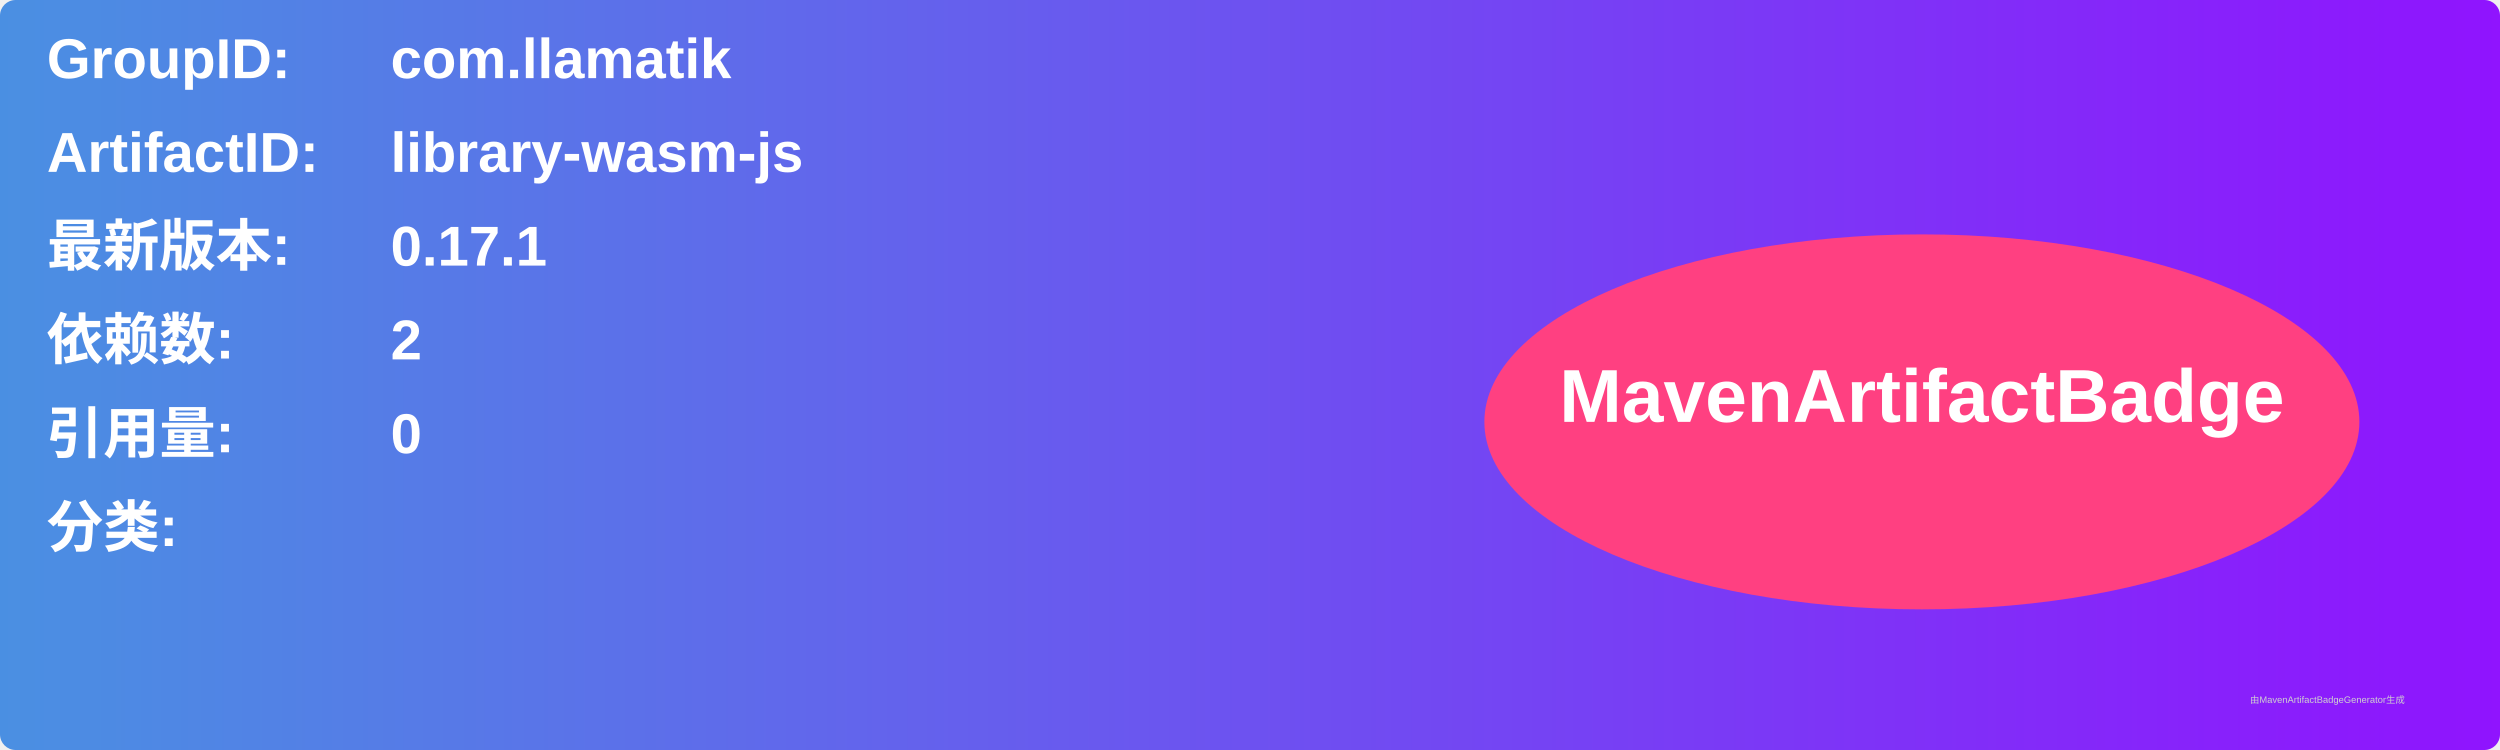
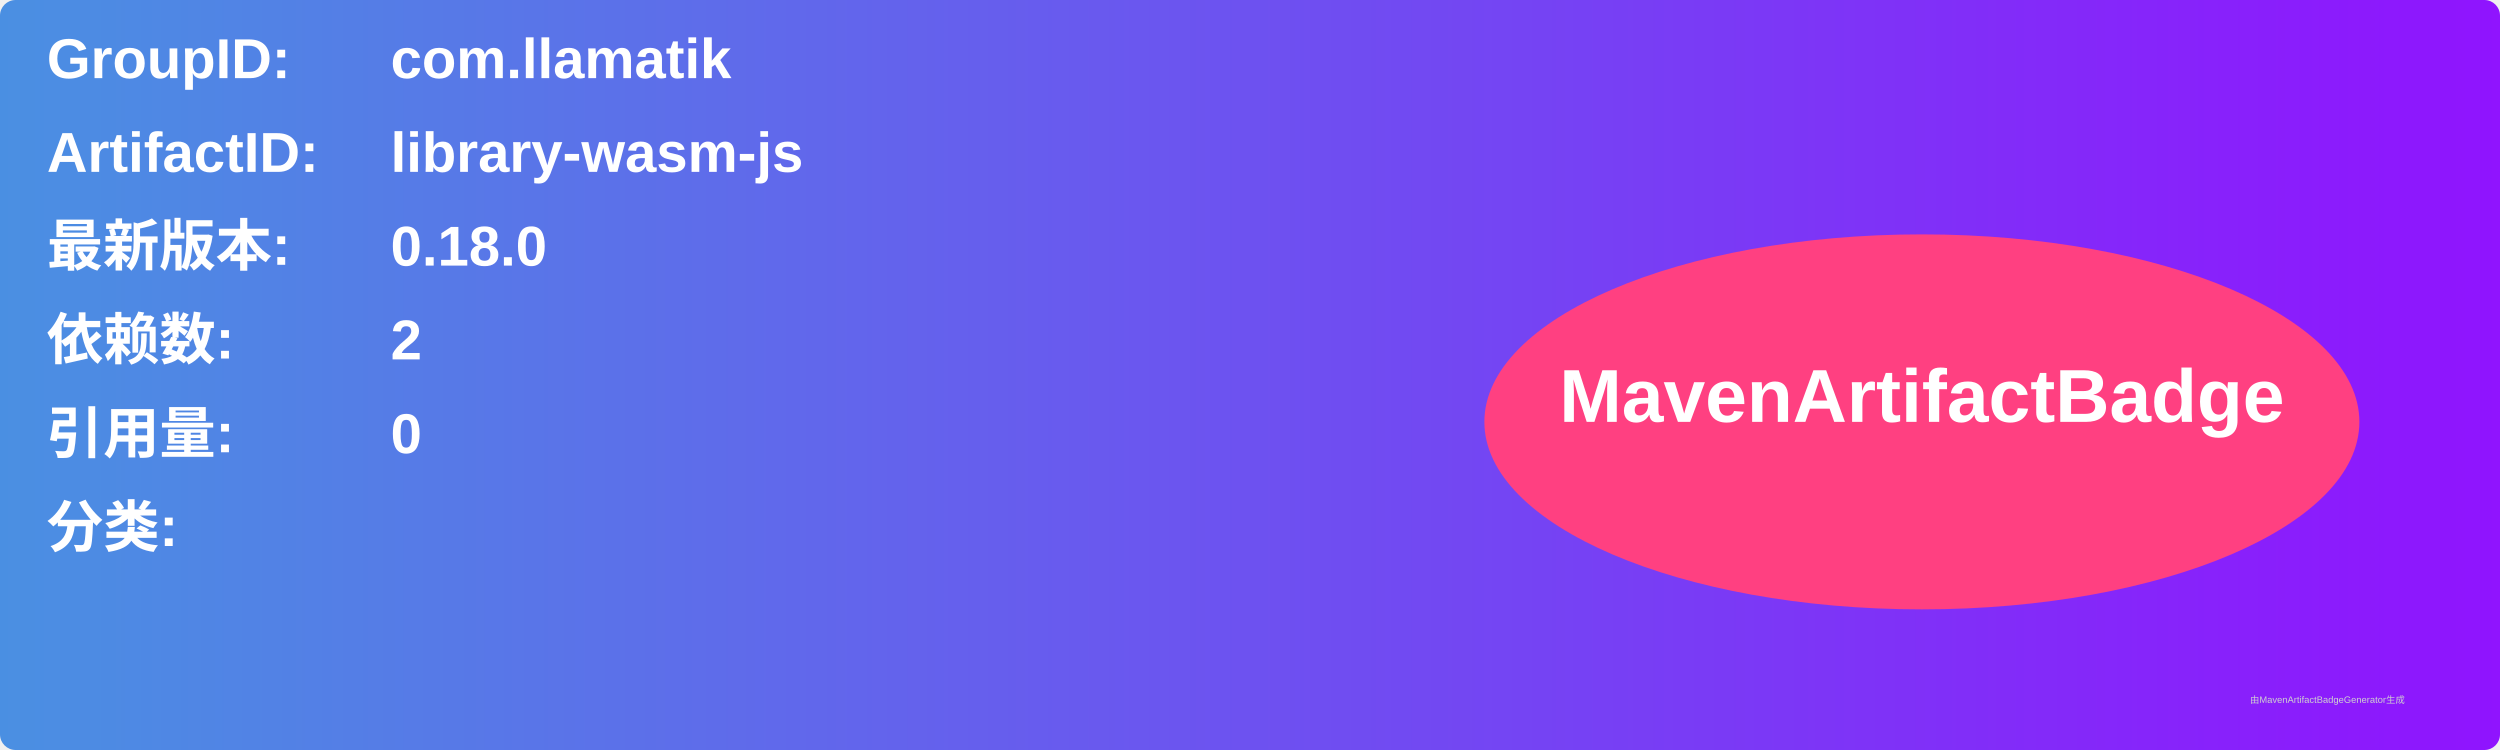
<svg xmlns="http://www.w3.org/2000/svg" width="800" height="240" viewBox="0 0 800 240">
  <linearGradient id="grad" x1="0%" y1="0%" x2="100%" y2="0%">
    <stop offset="0%" stop-color="#4a90e2" />
    <stop offset="100%" stop-color="#9013fe" />
  </linearGradient>
  <rect width="100%" height="100%" rx="5" ry="5" fill="url(#grad)" />
  <g transform="translate(15, 15)">
    <text x="0" y="10" font-family="Arial" font-size="18" fill="white" font-weight="bold" width="260">GroupID:</text>
    <text x="110" y="10" font-family="Arial" font-size="18" fill="white" font-weight="bold" width="460">com.llamatik</text>
    <text x="0" y="40" font-family="Arial" font-size="18" fill="white" font-weight="bold" width="260">ArtifactID:</text>
    <text x="110" y="40" font-family="Arial" font-size="18" fill="white" font-weight="bold" width="460">library-wasm-js</text>
    <text x="0" y="70" font-family="Arial" font-size="18" fill="white" font-weight="bold">最新版本:</text>
    <text x="110" y="70" font-family="Arial" font-size="18" fill="white" font-weight="bold">
-       <tspan font-weight="bold">0.17.1</tspan>
+       <tspan font-weight="bold">0.18.0</tspan>
    </text>
    <text x="0" y="100" font-family="Arial" font-size="18" fill="white" font-weight="bold">依赖数: </text>
    <text x="110" y="100" font-family="Arial" font-size="18" fill="white">
      <tspan font-weight="bold">2</tspan>
    </text>
    <text x="0" y="130" font-family="Arial" font-size="18" fill="white" font-weight="bold">引用量: </text>
    <text x="110" y="130" font-family="Arial" font-size="18" fill="white">
      <tspan font-weight="bold">0</tspan>
    </text>
    <text x="0" y="160" font-family="Arial" font-size="18" fill="white" font-weight="bold">分类:</text>
    <text x="10" y="190" font-family="Arial" font-size="10" fill="white">
      <tspan font-weight="bold" />
    </text>
    <ellipse cx="600" cy="120" rx="140" ry="60" fill="#ff4081" />
    <text x="600" y="120" text-anchor="middle" font-family="Arial" font-size="24" fill="white" font-weight="bold">MavenArtifactBadge</text>
  </g>
  <text x="720" y="225" font-family="Arial" font-size="3" fill="#d0d0d0">由MavenArtifactBadgeGenerator生成</text>
</svg>
